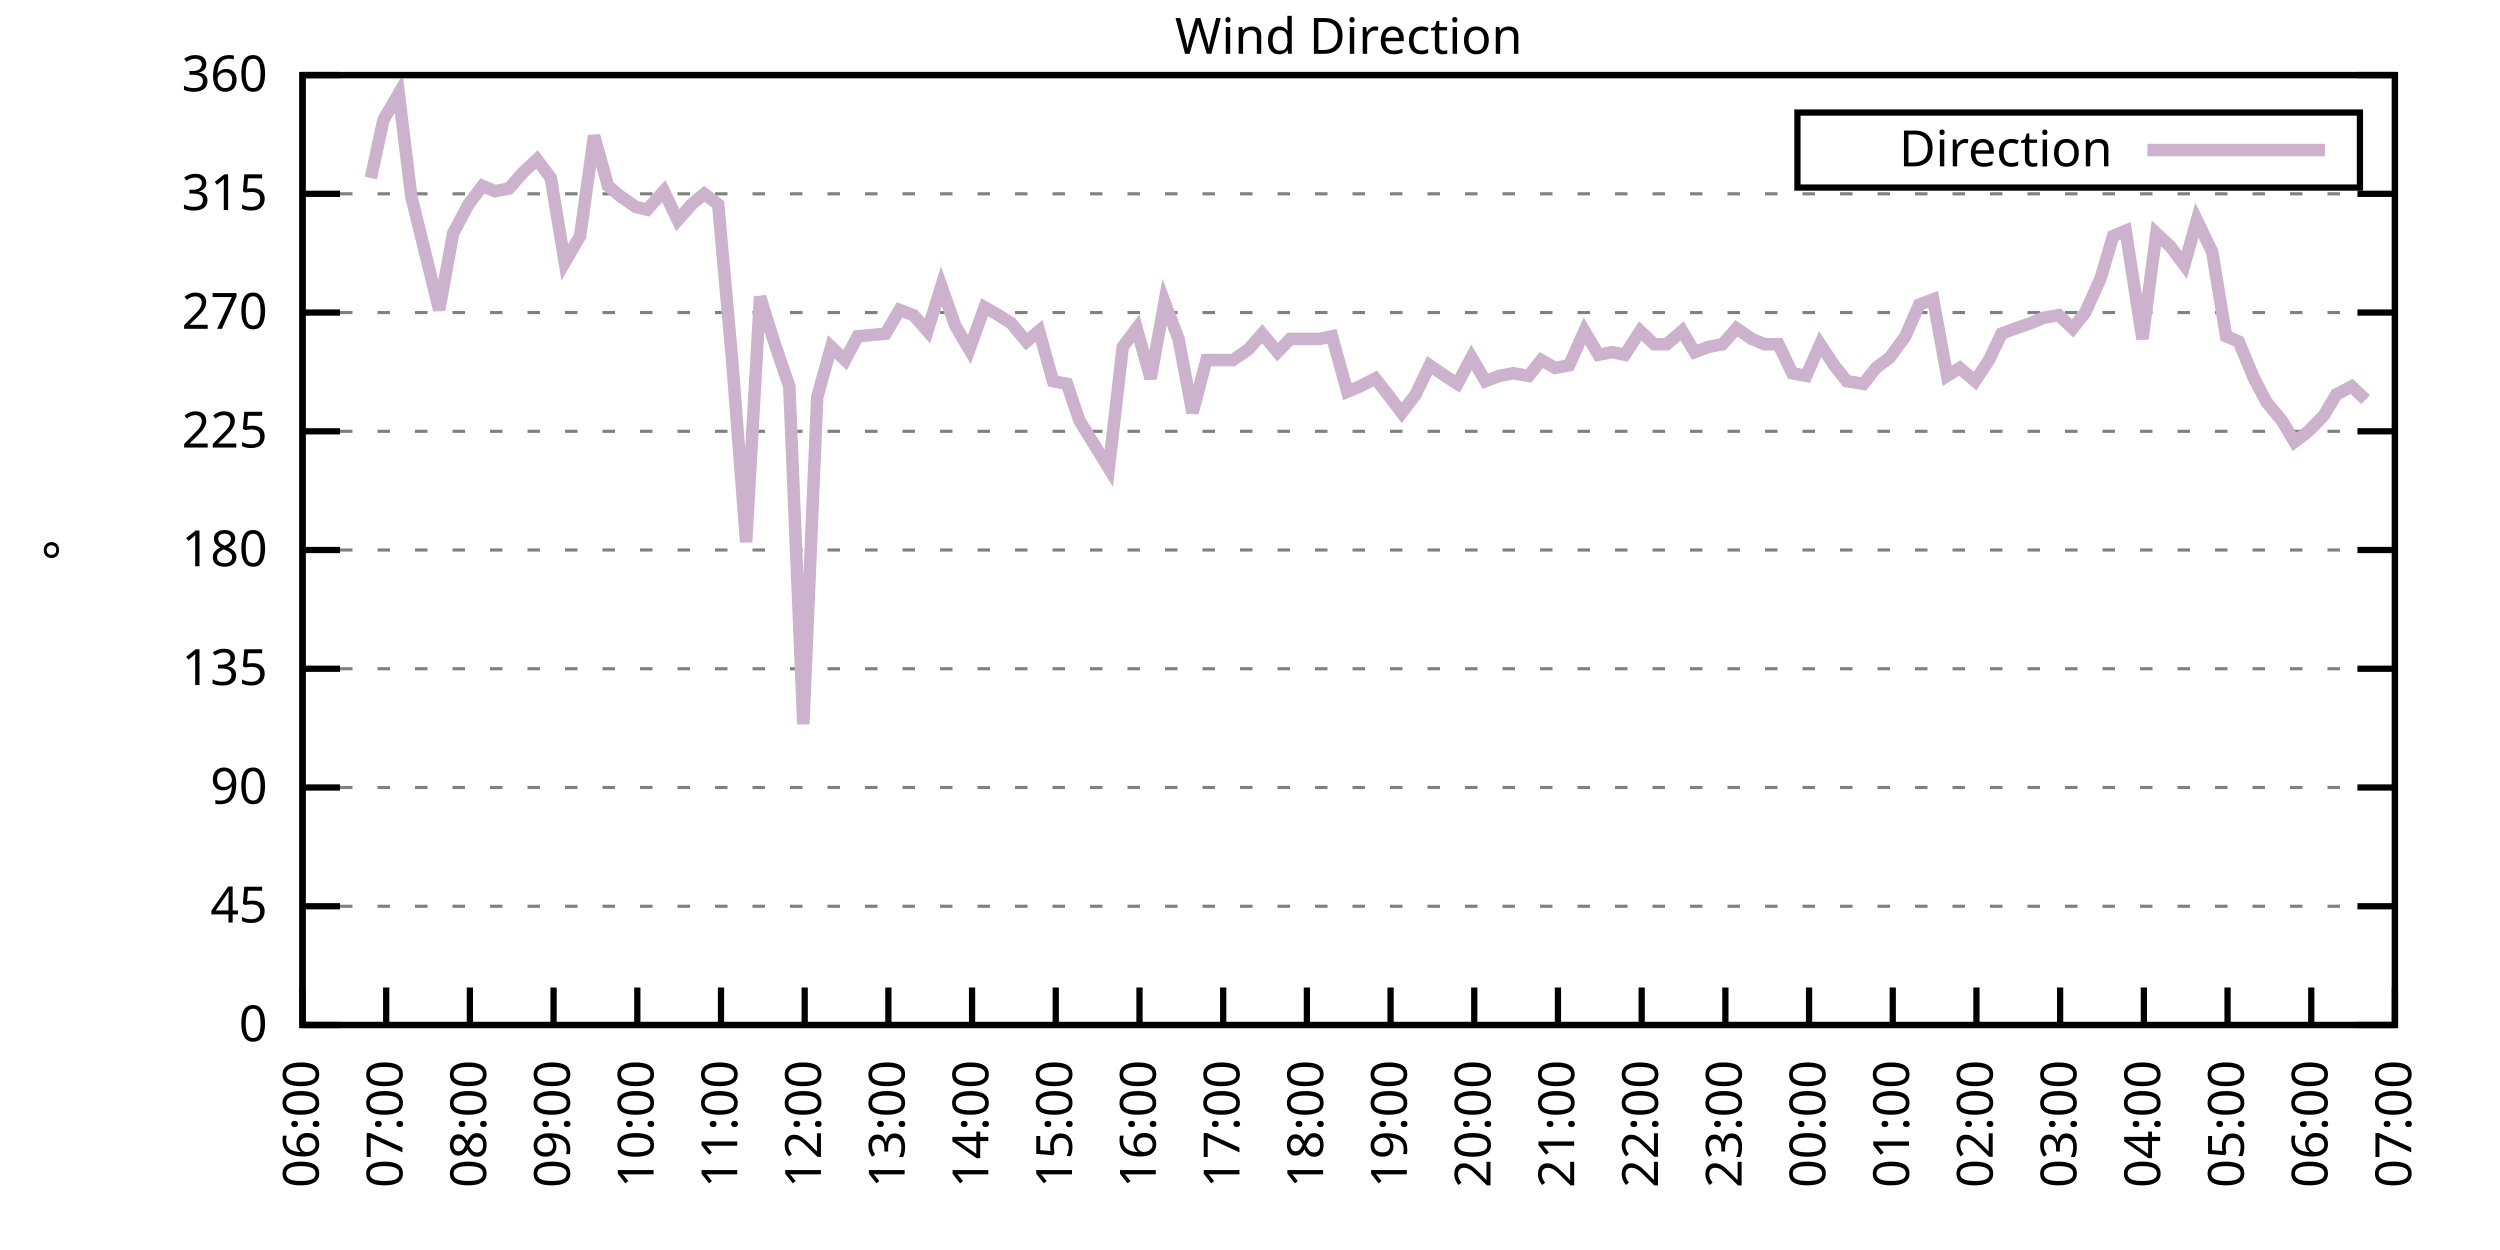
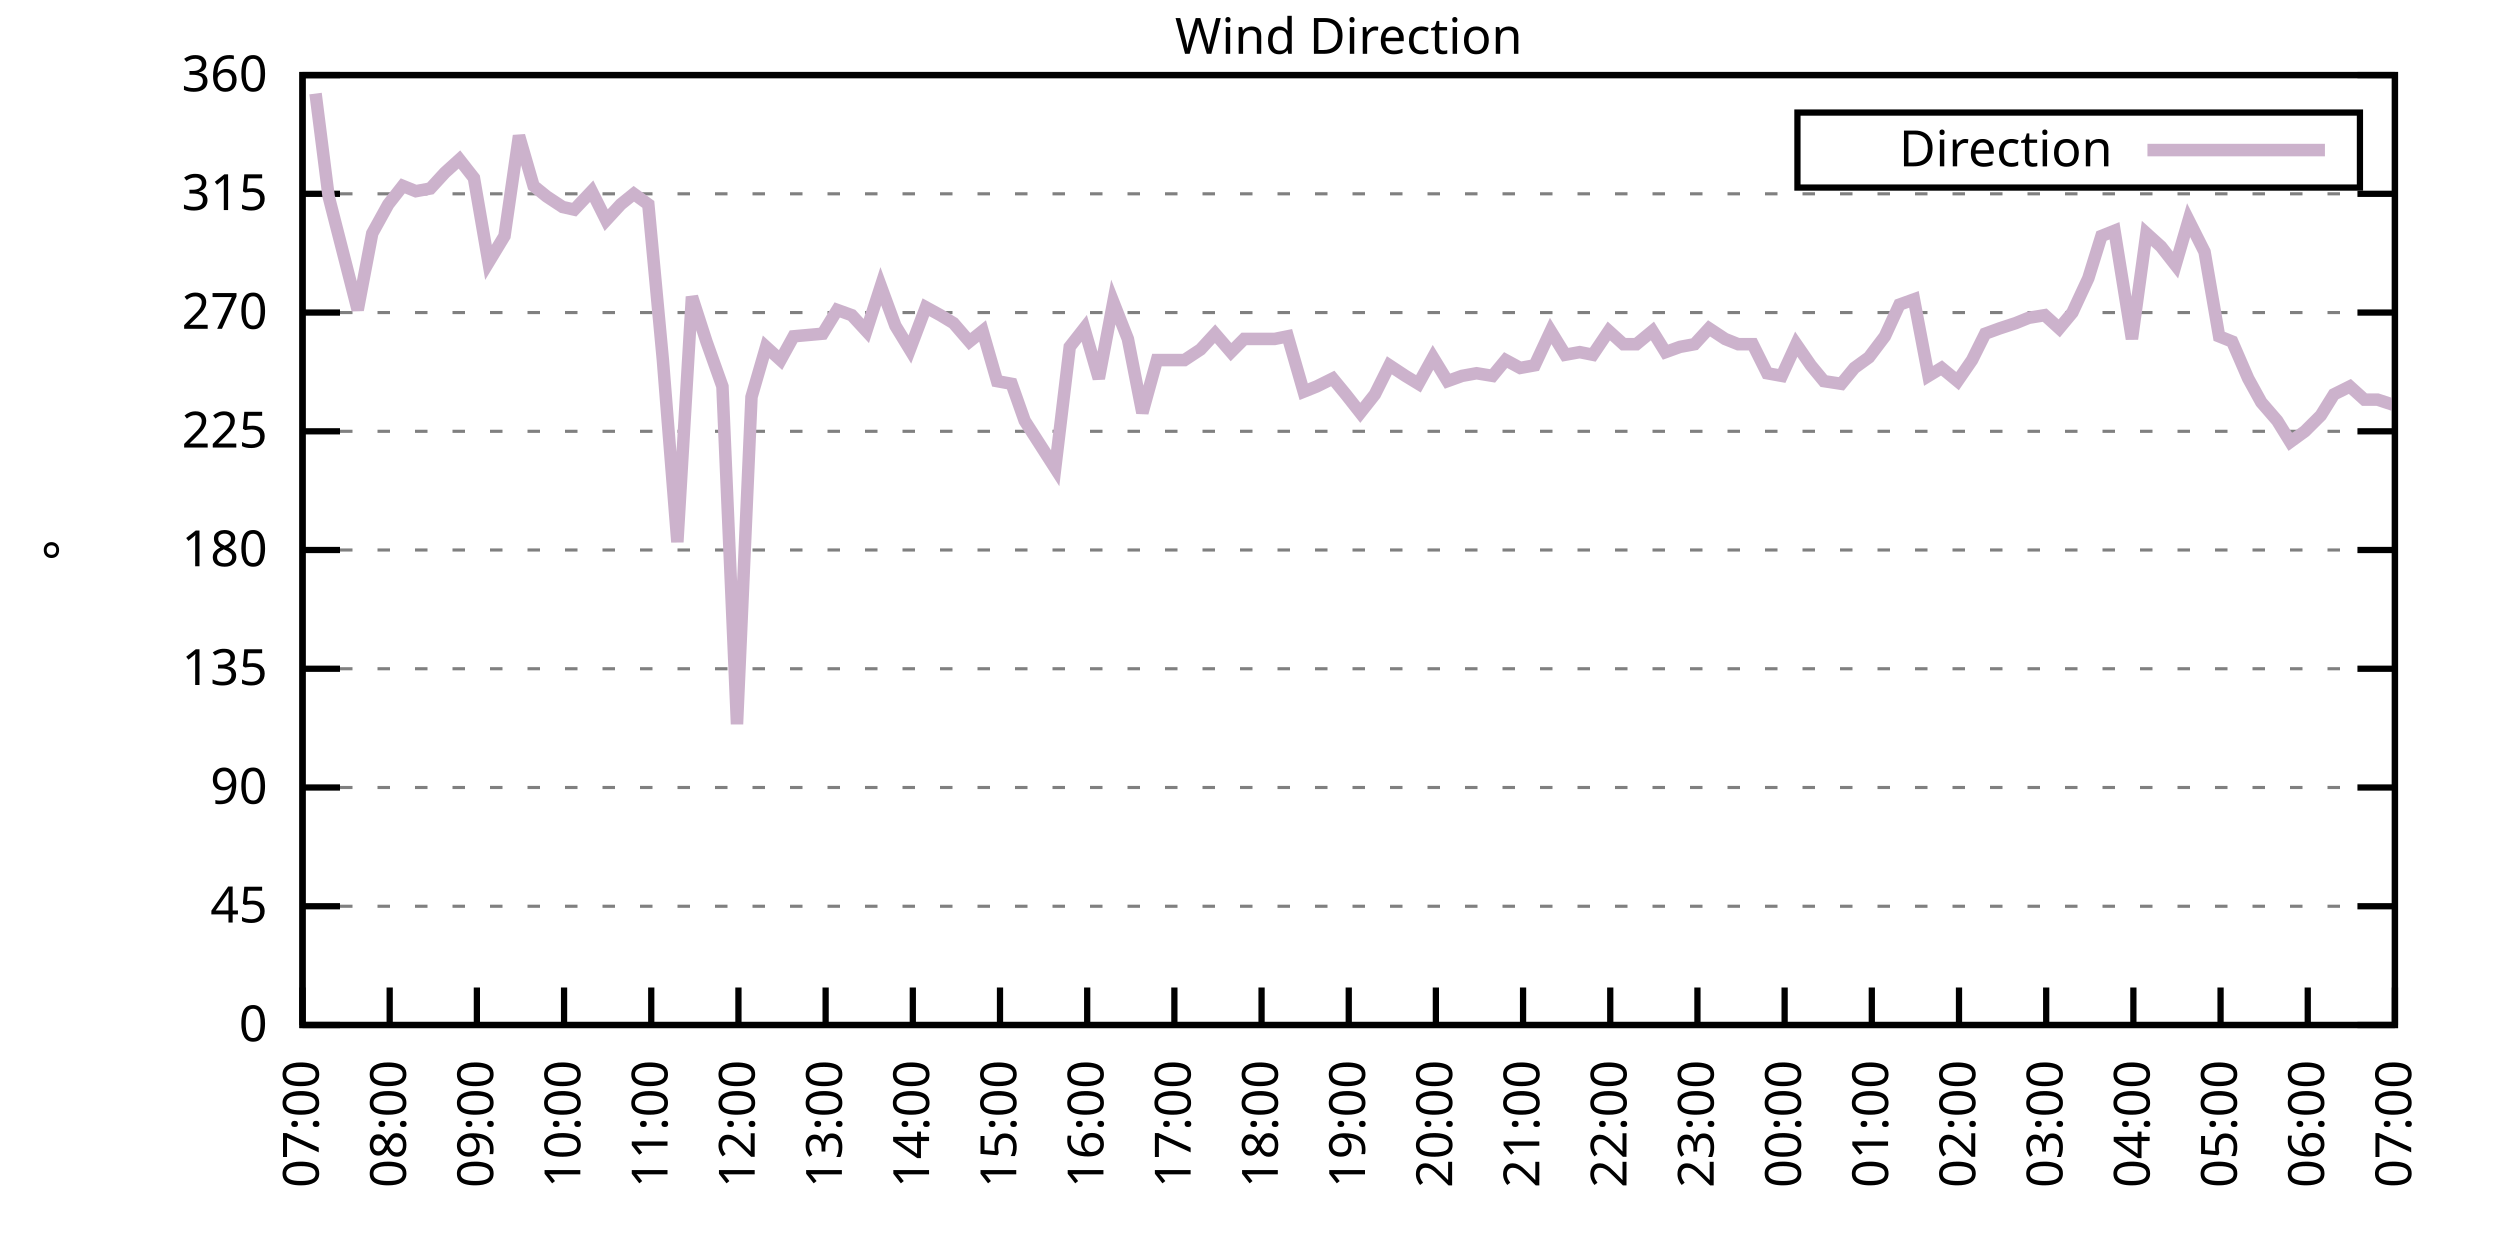
<svg xmlns="http://www.w3.org/2000/svg" xmlns:xlink="http://www.w3.org/1999/xlink" width="400" height="200" viewBox="0 0 400 200">
  <g id="gnuplot_canvas">
    <rect x="0" y="0" width="400" height="200" fill="none" />
    <defs>
      <circle id="gpDot" r="0.5" stroke-width="0.5" stroke="currentColor" />
      <path id="gpPt0" stroke-width="0.333" stroke="currentColor" d="M-1,0 h2 M0,-1 v2" />
      <path id="gpPt1" stroke-width="0.333" stroke="currentColor" d="M-1,-1 L1,1 M1,-1 L-1,1" />
      <path id="gpPt2" stroke-width="0.333" stroke="currentColor" d="M-1,0 L1,0 M0,-1 L0,1 M-1,-1 L1,1 M-1,1 L1,-1" />
      <rect id="gpPt3" stroke-width="0.333" stroke="currentColor" x="-1" y="-1" width="2" height="2" />
      <rect id="gpPt4" stroke-width="0.333" stroke="currentColor" fill="currentColor" x="-1" y="-1" width="2" height="2" />
      <circle id="gpPt5" stroke-width="0.333" stroke="currentColor" cx="0" cy="0" r="1" />
      <use xlink:href="#gpPt5" id="gpPt6" fill="currentColor" stroke="none" />
      <path id="gpPt7" stroke-width="0.333" stroke="currentColor" d="M0,-1.33 L-1.33,0.67 L1.33,0.67 z" />
      <use xlink:href="#gpPt7" id="gpPt8" fill="currentColor" stroke="none" />
      <use xlink:href="#gpPt7" id="gpPt9" stroke="currentColor" transform="rotate(180)" />
      <use xlink:href="#gpPt9" id="gpPt10" fill="currentColor" stroke="none" />
      <use xlink:href="#gpPt3" id="gpPt11" stroke="currentColor" transform="rotate(45)" />
      <use xlink:href="#gpPt11" id="gpPt12" fill="currentColor" stroke="none" />
      <path id="gpPt13" stroke-width="0.333" stroke="currentColor" d="M0,1.330 L1.265,0.411 L0.782,-1.067 L-0.782,-1.076 L-1.265,0.411 z" />
      <use xlink:href="#gpPt13" id="gpPt14" fill="currentColor" stroke="none" />
      <filter id="textbox" filterUnits="objectBoundingBox" x="0" y="0" height="1" width="1">
        <feFlood flood-color="white" flood-opacity="1" result="bgnd" />
        <feComposite in="SourceGraphic" in2="bgnd" operator="atop" />
      </filter>
      <filter id="greybox" filterUnits="objectBoundingBox" x="0" y="0" height="1" width="1">
        <feFlood flood-color="lightgrey" flood-opacity="1" result="grey" />
        <feComposite in="SourceGraphic" in2="grey" operator="atop" />
      </filter>
    </defs>
    <g fill="none" color="white" stroke="currentColor" stroke-width="1.00" stroke-linecap="butt" stroke-linejoin="miter">
</g>
    <g fill="none" color="black" stroke="currentColor" stroke-width="1.00" stroke-linecap="butt" stroke-linejoin="miter">
      <g stroke="none" shape-rendering="crispEdges">
        <polygon fill="rgb(255, 255, 255)" points="48.40,164.00 383.18,164.00 383.18,12.02 48.40,12.02 " />
      </g>
    </g>
    <g fill="none" color="black" stroke="currentColor" stroke-width="1.00" stroke-linecap="butt" stroke-linejoin="miter">
</g>
    <g fill="none" color="black" stroke="black" stroke-width="0.50" stroke-linecap="butt" stroke-linejoin="miter">
</g>
    <g fill="none" color="gray" stroke="currentColor" stroke-width="0.50" stroke-linecap="butt" stroke-linejoin="miter">
      <path stroke="gray" stroke-dasharray="2,4" class="gridline" d="M48.40,164.00 L383.19,164.00  " />
    </g>
    <g fill="none" color="gray" stroke="gray" stroke-width="1.00" stroke-linecap="butt" stroke-linejoin="miter">
</g>
    <g fill="none" color="black" stroke="currentColor" stroke-width="1.00" stroke-linecap="butt" stroke-linejoin="miter">
      <path stroke="black" d="M48.40,164.00 L54.40,164.00 M383.19,164.00 L377.19,164.00  " />
      <g transform="translate(42.80,166.60)" stroke="none" fill="black" font-family="Sans" font-size="8.00" text-anchor="end">
        <text>
          <tspan font-family="Sans"> 0</tspan>
        </text>
      </g>
    </g>
    <g fill="none" color="black" stroke="currentColor" stroke-width="1.00" stroke-linecap="butt" stroke-linejoin="miter">
</g>
    <g fill="none" color="black" stroke="black" stroke-width="0.50" stroke-linecap="butt" stroke-linejoin="miter">
</g>
    <g fill="none" color="gray" stroke="currentColor" stroke-width="0.50" stroke-linecap="butt" stroke-linejoin="miter">
      <path stroke="gray" stroke-dasharray="2,4" class="gridline" d="M48.40,145.00 L383.19,145.00  " />
    </g>
    <g fill="none" color="gray" stroke="gray" stroke-width="1.00" stroke-linecap="butt" stroke-linejoin="miter">
</g>
    <g fill="none" color="black" stroke="currentColor" stroke-width="1.00" stroke-linecap="butt" stroke-linejoin="miter">
      <path stroke="black" d="M48.40,145.00 L54.40,145.00 M383.19,145.00 L377.19,145.00  " />
      <g transform="translate(42.80,147.60)" stroke="none" fill="black" font-family="Sans" font-size="8.00" text-anchor="end">
        <text>
          <tspan font-family="Sans"> 45</tspan>
        </text>
      </g>
    </g>
    <g fill="none" color="black" stroke="currentColor" stroke-width="1.00" stroke-linecap="butt" stroke-linejoin="miter">
</g>
    <g fill="none" color="black" stroke="black" stroke-width="0.50" stroke-linecap="butt" stroke-linejoin="miter">
</g>
    <g fill="none" color="gray" stroke="currentColor" stroke-width="0.50" stroke-linecap="butt" stroke-linejoin="miter">
      <path stroke="gray" stroke-dasharray="2,4" class="gridline" d="M48.40,126.00 L383.19,126.00  " />
    </g>
    <g fill="none" color="gray" stroke="gray" stroke-width="1.00" stroke-linecap="butt" stroke-linejoin="miter">
</g>
    <g fill="none" color="black" stroke="currentColor" stroke-width="1.00" stroke-linecap="butt" stroke-linejoin="miter">
      <path stroke="black" d="M48.40,126.00 L54.40,126.00 M383.19,126.00 L377.19,126.00  " />
      <g transform="translate(42.80,128.60)" stroke="none" fill="black" font-family="Sans" font-size="8.00" text-anchor="end">
        <text>
          <tspan font-family="Sans"> 90</tspan>
        </text>
      </g>
    </g>
    <g fill="none" color="black" stroke="currentColor" stroke-width="1.00" stroke-linecap="butt" stroke-linejoin="miter">
</g>
    <g fill="none" color="black" stroke="black" stroke-width="0.50" stroke-linecap="butt" stroke-linejoin="miter">
</g>
    <g fill="none" color="gray" stroke="currentColor" stroke-width="0.50" stroke-linecap="butt" stroke-linejoin="miter">
      <path stroke="gray" stroke-dasharray="2,4" class="gridline" d="M48.40,107.00 L383.19,107.00  " />
    </g>
    <g fill="none" color="gray" stroke="gray" stroke-width="1.00" stroke-linecap="butt" stroke-linejoin="miter">
</g>
    <g fill="none" color="black" stroke="currentColor" stroke-width="1.00" stroke-linecap="butt" stroke-linejoin="miter">
      <path stroke="black" d="M48.40,107.00 L54.40,107.00 M383.19,107.00 L377.19,107.00  " />
      <g transform="translate(42.80,109.60)" stroke="none" fill="black" font-family="Sans" font-size="8.00" text-anchor="end">
        <text>
          <tspan font-family="Sans"> 135</tspan>
        </text>
      </g>
    </g>
    <g fill="none" color="black" stroke="currentColor" stroke-width="1.00" stroke-linecap="butt" stroke-linejoin="miter">
</g>
    <g fill="none" color="black" stroke="black" stroke-width="0.50" stroke-linecap="butt" stroke-linejoin="miter">
</g>
    <g fill="none" color="gray" stroke="currentColor" stroke-width="0.50" stroke-linecap="butt" stroke-linejoin="miter">
      <path stroke="gray" stroke-dasharray="2,4" class="gridline" d="M48.40,88.00 L383.19,88.00  " />
    </g>
    <g fill="none" color="gray" stroke="gray" stroke-width="1.00" stroke-linecap="butt" stroke-linejoin="miter">
</g>
    <g fill="none" color="black" stroke="currentColor" stroke-width="1.00" stroke-linecap="butt" stroke-linejoin="miter">
      <path stroke="black" d="M48.40,88.00 L54.40,88.00 M383.19,88.00 L377.19,88.00  " />
      <g transform="translate(42.80,90.60)" stroke="none" fill="black" font-family="Sans" font-size="8.00" text-anchor="end">
        <text>
          <tspan font-family="Sans"> 180</tspan>
        </text>
      </g>
    </g>
    <g fill="none" color="black" stroke="currentColor" stroke-width="1.00" stroke-linecap="butt" stroke-linejoin="miter">
</g>
    <g fill="none" color="black" stroke="black" stroke-width="0.50" stroke-linecap="butt" stroke-linejoin="miter">
</g>
    <g fill="none" color="gray" stroke="currentColor" stroke-width="0.50" stroke-linecap="butt" stroke-linejoin="miter">
      <path stroke="gray" stroke-dasharray="2,4" class="gridline" d="M48.40,69.01 L383.19,69.01  " />
    </g>
    <g fill="none" color="gray" stroke="gray" stroke-width="1.00" stroke-linecap="butt" stroke-linejoin="miter">
</g>
    <g fill="none" color="black" stroke="currentColor" stroke-width="1.00" stroke-linecap="butt" stroke-linejoin="miter">
      <path stroke="black" d="M48.40,69.01 L54.40,69.01 M383.19,69.01 L377.19,69.01  " />
      <g transform="translate(42.80,71.61)" stroke="none" fill="black" font-family="Sans" font-size="8.00" text-anchor="end">
        <text>
          <tspan font-family="Sans"> 225</tspan>
        </text>
      </g>
    </g>
    <g fill="none" color="black" stroke="currentColor" stroke-width="1.00" stroke-linecap="butt" stroke-linejoin="miter">
</g>
    <g fill="none" color="black" stroke="black" stroke-width="0.50" stroke-linecap="butt" stroke-linejoin="miter">
</g>
    <g fill="none" color="gray" stroke="currentColor" stroke-width="0.50" stroke-linecap="butt" stroke-linejoin="miter">
      <path stroke="gray" stroke-dasharray="2,4" class="gridline" d="M48.40,50.01 L383.19,50.01  " />
    </g>
    <g fill="none" color="gray" stroke="gray" stroke-width="1.00" stroke-linecap="butt" stroke-linejoin="miter">
</g>
    <g fill="none" color="black" stroke="currentColor" stroke-width="1.00" stroke-linecap="butt" stroke-linejoin="miter">
      <path stroke="black" d="M48.40,50.01 L54.40,50.01 M383.19,50.01 L377.19,50.01  " />
      <g transform="translate(42.80,52.61)" stroke="none" fill="black" font-family="Sans" font-size="8.00" text-anchor="end">
        <text>
          <tspan font-family="Sans"> 270</tspan>
        </text>
      </g>
    </g>
    <g fill="none" color="black" stroke="currentColor" stroke-width="1.00" stroke-linecap="butt" stroke-linejoin="miter">
</g>
    <g fill="none" color="black" stroke="black" stroke-width="0.50" stroke-linecap="butt" stroke-linejoin="miter">
</g>
    <g fill="none" color="gray" stroke="currentColor" stroke-width="0.50" stroke-linecap="butt" stroke-linejoin="miter">
      <path stroke="gray" stroke-dasharray="2,4" class="gridline" d="M48.40,31.01 L383.19,31.01  " />
    </g>
    <g fill="none" color="gray" stroke="gray" stroke-width="1.00" stroke-linecap="butt" stroke-linejoin="miter">
</g>
    <g fill="none" color="black" stroke="currentColor" stroke-width="1.00" stroke-linecap="butt" stroke-linejoin="miter">
      <path stroke="black" d="M48.40,31.01 L54.40,31.01 M383.19,31.01 L377.19,31.01  " />
      <g transform="translate(42.80,33.61)" stroke="none" fill="black" font-family="Sans" font-size="8.00" text-anchor="end">
        <text>
          <tspan font-family="Sans"> 315</tspan>
        </text>
      </g>
    </g>
    <g fill="none" color="black" stroke="currentColor" stroke-width="1.00" stroke-linecap="butt" stroke-linejoin="miter">
</g>
    <g fill="none" color="black" stroke="black" stroke-width="0.50" stroke-linecap="butt" stroke-linejoin="miter">
</g>
    <g fill="none" color="gray" stroke="currentColor" stroke-width="0.50" stroke-linecap="butt" stroke-linejoin="miter">
      <path stroke="gray" stroke-dasharray="2,4" class="gridline" d="M48.40,12.01 L383.19,12.01  " />
    </g>
    <g fill="none" color="gray" stroke="gray" stroke-width="1.00" stroke-linecap="butt" stroke-linejoin="miter">
</g>
    <g fill="none" color="black" stroke="currentColor" stroke-width="1.00" stroke-linecap="butt" stroke-linejoin="miter">
      <path stroke="black" d="M48.40,12.01 L54.40,12.01 M383.19,12.01 L377.19,12.01  " />
      <g transform="translate(42.80,14.61)" stroke="none" fill="black" font-family="Sans" font-size="8.00" text-anchor="end">
        <text>
          <tspan font-family="Sans"> 360</tspan>
        </text>
      </g>
    </g>
    <g fill="none" color="black" stroke="currentColor" stroke-width="1.00" stroke-linecap="butt" stroke-linejoin="miter">
      <path stroke="black" d="M48.40,164.00 L48.40,158.00  " />
      <g transform="translate(51.00,169.60) rotate(270.00)" stroke="none" fill="black" font-family="Sans" font-size="8.00" text-anchor="end">
        <text>
-           <tspan font-family="Sans">06:00</tspan>
-         </text>
-       </g>
-     </g>
-     <g fill="none" color="black" stroke="currentColor" stroke-width="1.00" stroke-linecap="butt" stroke-linejoin="miter">
-       <path stroke="black" d="M61.79,164.00 L61.79,158.00  " />
-       <g transform="translate(64.39,169.60) rotate(270.00)" stroke="none" fill="black" font-family="Sans" font-size="8.00" text-anchor="end">
-         <text>
          <tspan font-family="Sans">07:00</tspan>
        </text>
      </g>
    </g>
    <g fill="none" color="black" stroke="currentColor" stroke-width="1.00" stroke-linecap="butt" stroke-linejoin="miter">
-       <path stroke="black" d="M75.18,164.00 L75.18,158.00  " />
-       <g transform="translate(77.78,169.60) rotate(270.00)" stroke="none" fill="black" font-family="Sans" font-size="8.00" text-anchor="end">
+       <path stroke="black" d="M62.35,164.00 L62.35,158.00  " />
+       <g transform="translate(64.95,169.60) rotate(270.00)" stroke="none" fill="black" font-family="Sans" font-size="8.00" text-anchor="end">
        <text>
          <tspan font-family="Sans">08:00</tspan>
        </text>
      </g>
    </g>
    <g fill="none" color="black" stroke="currentColor" stroke-width="1.00" stroke-linecap="butt" stroke-linejoin="miter">
-       <path stroke="black" d="M88.57,164.00 L88.57,158.00  " />
-       <g transform="translate(91.17,169.60) rotate(270.00)" stroke="none" fill="black" font-family="Sans" font-size="8.00" text-anchor="end">
+       <path stroke="black" d="M76.30,164.00 L76.30,158.00  " />
+       <g transform="translate(78.90,169.60) rotate(270.00)" stroke="none" fill="black" font-family="Sans" font-size="8.00" text-anchor="end">
        <text>
          <tspan font-family="Sans">09:00</tspan>
        </text>
      </g>
    </g>
    <g fill="none" color="black" stroke="currentColor" stroke-width="1.00" stroke-linecap="butt" stroke-linejoin="miter">
-       <path stroke="black" d="M101.97,164.00 L101.97,158.00  " />
-       <g transform="translate(104.57,169.60) rotate(270.00)" stroke="none" fill="black" font-family="Sans" font-size="8.00" text-anchor="end">
+       <path stroke="black" d="M90.25,164.00 L90.25,158.00  " />
+       <g transform="translate(92.85,169.60) rotate(270.00)" stroke="none" fill="black" font-family="Sans" font-size="8.00" text-anchor="end">
        <text>
          <tspan font-family="Sans">10:00</tspan>
        </text>
      </g>
    </g>
    <g fill="none" color="black" stroke="currentColor" stroke-width="1.00" stroke-linecap="butt" stroke-linejoin="miter">
-       <path stroke="black" d="M115.36,164.00 L115.36,158.00  " />
-       <g transform="translate(117.96,169.60) rotate(270.00)" stroke="none" fill="black" font-family="Sans" font-size="8.00" text-anchor="end">
+       <path stroke="black" d="M104.20,164.00 L104.20,158.00  " />
+       <g transform="translate(106.80,169.60) rotate(270.00)" stroke="none" fill="black" font-family="Sans" font-size="8.00" text-anchor="end">
        <text>
          <tspan font-family="Sans">11:00</tspan>
        </text>
      </g>
    </g>
    <g fill="none" color="black" stroke="currentColor" stroke-width="1.00" stroke-linecap="butt" stroke-linejoin="miter">
-       <path stroke="black" d="M128.75,164.00 L128.75,158.00  " />
-       <g transform="translate(131.35,169.60) rotate(270.00)" stroke="none" fill="black" font-family="Sans" font-size="8.00" text-anchor="end">
+       <path stroke="black" d="M118.15,164.00 L118.15,158.00  " />
+       <g transform="translate(120.75,169.60) rotate(270.00)" stroke="none" fill="black" font-family="Sans" font-size="8.00" text-anchor="end">
        <text>
          <tspan font-family="Sans">12:00</tspan>
        </text>
      </g>
    </g>
    <g fill="none" color="black" stroke="currentColor" stroke-width="1.00" stroke-linecap="butt" stroke-linejoin="miter">
-       <path stroke="black" d="M142.14,164.00 L142.14,158.00  " />
-       <g transform="translate(144.74,169.60) rotate(270.00)" stroke="none" fill="black" font-family="Sans" font-size="8.00" text-anchor="end">
+       <path stroke="black" d="M132.10,164.00 L132.10,158.00  " />
+       <g transform="translate(134.70,169.60) rotate(270.00)" stroke="none" fill="black" font-family="Sans" font-size="8.00" text-anchor="end">
        <text>
          <tspan font-family="Sans">13:00</tspan>
        </text>
      </g>
    </g>
    <g fill="none" color="black" stroke="currentColor" stroke-width="1.00" stroke-linecap="butt" stroke-linejoin="miter">
-       <path stroke="black" d="M155.53,164.00 L155.53,158.00  " />
-       <g transform="translate(158.13,169.60) rotate(270.00)" stroke="none" fill="black" font-family="Sans" font-size="8.00" text-anchor="end">
+       <path stroke="black" d="M146.05,164.00 L146.05,158.00  " />
+       <g transform="translate(148.65,169.60) rotate(270.00)" stroke="none" fill="black" font-family="Sans" font-size="8.00" text-anchor="end">
        <text>
          <tspan font-family="Sans">14:00</tspan>
        </text>
      </g>
    </g>
    <g fill="none" color="black" stroke="currentColor" stroke-width="1.00" stroke-linecap="butt" stroke-linejoin="miter">
-       <path stroke="black" d="M168.92,164.00 L168.92,158.00  " />
-       <g transform="translate(171.52,169.60) rotate(270.00)" stroke="none" fill="black" font-family="Sans" font-size="8.00" text-anchor="end">
+       <path stroke="black" d="M160.00,164.00 L160.00,158.00  " />
+       <g transform="translate(162.60,169.60) rotate(270.00)" stroke="none" fill="black" font-family="Sans" font-size="8.00" text-anchor="end">
        <text>
          <tspan font-family="Sans">15:00</tspan>
        </text>
      </g>
    </g>
    <g fill="none" color="black" stroke="currentColor" stroke-width="1.00" stroke-linecap="butt" stroke-linejoin="miter">
-       <path stroke="black" d="M182.32,164.00 L182.32,158.00  " />
-       <g transform="translate(184.92,169.60) rotate(270.00)" stroke="none" fill="black" font-family="Sans" font-size="8.00" text-anchor="end">
+       <path stroke="black" d="M173.95,164.00 L173.95,158.00  " />
+       <g transform="translate(176.55,169.60) rotate(270.00)" stroke="none" fill="black" font-family="Sans" font-size="8.00" text-anchor="end">
        <text>
          <tspan font-family="Sans">16:00</tspan>
        </text>
      </g>
    </g>
    <g fill="none" color="black" stroke="currentColor" stroke-width="1.00" stroke-linecap="butt" stroke-linejoin="miter">
-       <path stroke="black" d="M195.71,164.00 L195.71,158.00  " />
-       <g transform="translate(198.31,169.60) rotate(270.00)" stroke="none" fill="black" font-family="Sans" font-size="8.00" text-anchor="end">
+       <path stroke="black" d="M187.90,164.00 L187.90,158.00  " />
+       <g transform="translate(190.50,169.60) rotate(270.00)" stroke="none" fill="black" font-family="Sans" font-size="8.00" text-anchor="end">
        <text>
          <tspan font-family="Sans">17:00</tspan>
        </text>
      </g>
    </g>
    <g fill="none" color="black" stroke="currentColor" stroke-width="1.00" stroke-linecap="butt" stroke-linejoin="miter">
-       <path stroke="black" d="M209.10,164.00 L209.10,158.00  " />
-       <g transform="translate(211.70,169.60) rotate(270.00)" stroke="none" fill="black" font-family="Sans" font-size="8.00" text-anchor="end">
+       <path stroke="black" d="M201.85,164.00 L201.85,158.00  " />
+       <g transform="translate(204.45,169.60) rotate(270.00)" stroke="none" fill="black" font-family="Sans" font-size="8.00" text-anchor="end">
        <text>
          <tspan font-family="Sans">18:00</tspan>
        </text>
      </g>
    </g>
    <g fill="none" color="black" stroke="currentColor" stroke-width="1.00" stroke-linecap="butt" stroke-linejoin="miter">
-       <path stroke="black" d="M222.49,164.00 L222.49,158.00  " />
-       <g transform="translate(225.09,169.60) rotate(270.00)" stroke="none" fill="black" font-family="Sans" font-size="8.00" text-anchor="end">
+       <path stroke="black" d="M215.80,164.00 L215.80,158.00  " />
+       <g transform="translate(218.40,169.60) rotate(270.00)" stroke="none" fill="black" font-family="Sans" font-size="8.00" text-anchor="end">
        <text>
          <tspan font-family="Sans">19:00</tspan>
        </text>
      </g>
    </g>
    <g fill="none" color="black" stroke="currentColor" stroke-width="1.00" stroke-linecap="butt" stroke-linejoin="miter">
-       <path stroke="black" d="M235.88,164.00 L235.88,158.00  " />
-       <g transform="translate(238.48,169.60) rotate(270.00)" stroke="none" fill="black" font-family="Sans" font-size="8.00" text-anchor="end">
+       <path stroke="black" d="M229.74,164.00 L229.74,158.00  " />
+       <g transform="translate(232.34,169.60) rotate(270.00)" stroke="none" fill="black" font-family="Sans" font-size="8.00" text-anchor="end">
        <text>
          <tspan font-family="Sans">20:00</tspan>
        </text>
      </g>
    </g>
    <g fill="none" color="black" stroke="currentColor" stroke-width="1.00" stroke-linecap="butt" stroke-linejoin="miter">
-       <path stroke="black" d="M249.27,164.00 L249.27,158.00  " />
-       <g transform="translate(251.87,169.60) rotate(270.00)" stroke="none" fill="black" font-family="Sans" font-size="8.00" text-anchor="end">
+       <path stroke="black" d="M243.69,164.00 L243.69,158.00  " />
+       <g transform="translate(246.29,169.60) rotate(270.00)" stroke="none" fill="black" font-family="Sans" font-size="8.00" text-anchor="end">
        <text>
          <tspan font-family="Sans">21:00</tspan>
        </text>
      </g>
    </g>
    <g fill="none" color="black" stroke="currentColor" stroke-width="1.00" stroke-linecap="butt" stroke-linejoin="miter">
-       <path stroke="black" d="M262.67,164.00 L262.67,158.00  " />
-       <g transform="translate(265.27,169.60) rotate(270.00)" stroke="none" fill="black" font-family="Sans" font-size="8.00" text-anchor="end">
+       <path stroke="black" d="M257.64,164.00 L257.64,158.00  " />
+       <g transform="translate(260.24,169.60) rotate(270.00)" stroke="none" fill="black" font-family="Sans" font-size="8.00" text-anchor="end">
        <text>
          <tspan font-family="Sans">22:00</tspan>
        </text>
      </g>
    </g>
    <g fill="none" color="black" stroke="currentColor" stroke-width="1.00" stroke-linecap="butt" stroke-linejoin="miter">
-       <path stroke="black" d="M276.06,164.00 L276.06,158.00  " />
-       <g transform="translate(278.66,169.60) rotate(270.00)" stroke="none" fill="black" font-family="Sans" font-size="8.00" text-anchor="end">
+       <path stroke="black" d="M271.59,164.00 L271.59,158.00  " />
+       <g transform="translate(274.19,169.60) rotate(270.00)" stroke="none" fill="black" font-family="Sans" font-size="8.00" text-anchor="end">
        <text>
          <tspan font-family="Sans">23:00</tspan>
        </text>
      </g>
    </g>
    <g fill="none" color="black" stroke="currentColor" stroke-width="1.00" stroke-linecap="butt" stroke-linejoin="miter">
-       <path stroke="black" d="M289.45,164.00 L289.45,158.00  " />
-       <g transform="translate(292.05,169.60) rotate(270.00)" stroke="none" fill="black" font-family="Sans" font-size="8.00" text-anchor="end">
+       <path stroke="black" d="M285.54,164.00 L285.54,158.00  " />
+       <g transform="translate(288.14,169.60) rotate(270.00)" stroke="none" fill="black" font-family="Sans" font-size="8.00" text-anchor="end">
        <text>
          <tspan font-family="Sans">00:00</tspan>
        </text>
      </g>
    </g>
    <g fill="none" color="black" stroke="currentColor" stroke-width="1.00" stroke-linecap="butt" stroke-linejoin="miter">
-       <path stroke="black" d="M302.84,164.00 L302.84,158.00  " />
-       <g transform="translate(305.44,169.60) rotate(270.00)" stroke="none" fill="black" font-family="Sans" font-size="8.00" text-anchor="end">
+       <path stroke="black" d="M299.49,164.00 L299.49,158.00  " />
+       <g transform="translate(302.09,169.60) rotate(270.00)" stroke="none" fill="black" font-family="Sans" font-size="8.00" text-anchor="end">
        <text>
          <tspan font-family="Sans">01:00</tspan>
        </text>
      </g>
    </g>
    <g fill="none" color="black" stroke="currentColor" stroke-width="1.00" stroke-linecap="butt" stroke-linejoin="miter">
-       <path stroke="black" d="M316.23,164.00 L316.23,158.00  " />
-       <g transform="translate(318.83,169.60) rotate(270.00)" stroke="none" fill="black" font-family="Sans" font-size="8.00" text-anchor="end">
+       <path stroke="black" d="M313.44,164.00 L313.44,158.00  " />
+       <g transform="translate(316.04,169.60) rotate(270.00)" stroke="none" fill="black" font-family="Sans" font-size="8.00" text-anchor="end">
        <text>
          <tspan font-family="Sans">02:00</tspan>
        </text>
      </g>
    </g>
    <g fill="none" color="black" stroke="currentColor" stroke-width="1.00" stroke-linecap="butt" stroke-linejoin="miter">
-       <path stroke="black" d="M329.62,164.00 L329.62,158.00  " />
-       <g transform="translate(332.22,169.60) rotate(270.00)" stroke="none" fill="black" font-family="Sans" font-size="8.00" text-anchor="end">
+       <path stroke="black" d="M327.39,164.00 L327.39,158.00  " />
+       <g transform="translate(329.99,169.60) rotate(270.00)" stroke="none" fill="black" font-family="Sans" font-size="8.00" text-anchor="end">
        <text>
          <tspan font-family="Sans">03:00</tspan>
        </text>
      </g>
    </g>
    <g fill="none" color="black" stroke="currentColor" stroke-width="1.00" stroke-linecap="butt" stroke-linejoin="miter">
-       <path stroke="black" d="M343.02,164.00 L343.02,158.00  " />
-       <g transform="translate(345.62,169.60) rotate(270.00)" stroke="none" fill="black" font-family="Sans" font-size="8.00" text-anchor="end">
+       <path stroke="black" d="M341.34,164.00 L341.34,158.00  " />
+       <g transform="translate(343.94,169.60) rotate(270.00)" stroke="none" fill="black" font-family="Sans" font-size="8.00" text-anchor="end">
        <text>
          <tspan font-family="Sans">04:00</tspan>
        </text>
      </g>
    </g>
    <g fill="none" color="black" stroke="currentColor" stroke-width="1.00" stroke-linecap="butt" stroke-linejoin="miter">
-       <path stroke="black" d="M356.41,164.00 L356.41,158.00  " />
-       <g transform="translate(359.01,169.60) rotate(270.00)" stroke="none" fill="black" font-family="Sans" font-size="8.00" text-anchor="end">
+       <path stroke="black" d="M355.29,164.00 L355.29,158.00  " />
+       <g transform="translate(357.89,169.60) rotate(270.00)" stroke="none" fill="black" font-family="Sans" font-size="8.00" text-anchor="end">
        <text>
          <tspan font-family="Sans">05:00</tspan>
        </text>
      </g>
    </g>
    <g fill="none" color="black" stroke="currentColor" stroke-width="1.00" stroke-linecap="butt" stroke-linejoin="miter">
-       <path stroke="black" d="M369.80,164.00 L369.80,158.00  " />
-       <g transform="translate(372.40,169.60) rotate(270.00)" stroke="none" fill="black" font-family="Sans" font-size="8.00" text-anchor="end">
+       <path stroke="black" d="M369.24,164.00 L369.24,158.00  " />
+       <g transform="translate(371.84,169.60) rotate(270.00)" stroke="none" fill="black" font-family="Sans" font-size="8.00" text-anchor="end">
        <text>
          <tspan font-family="Sans">06:00</tspan>
        </text>
      </g>
    </g>
    <g fill="none" color="black" stroke="currentColor" stroke-width="1.00" stroke-linecap="butt" stroke-linejoin="miter">
      <path stroke="black" d="M383.19,164.00 L383.19,158.00  " />
      <g transform="translate(385.79,169.60) rotate(270.00)" stroke="none" fill="black" font-family="Sans" font-size="8.00" text-anchor="end">
        <text>
          <tspan font-family="Sans">07:00</tspan>
        </text>
      </g>
    </g>
    <g fill="none" color="black" stroke="currentColor" stroke-width="1.00" stroke-linecap="butt" stroke-linejoin="miter">
</g>
    <g fill="none" color="black" stroke="currentColor" stroke-width="1.00" stroke-linecap="butt" stroke-linejoin="miter">
      <path stroke="black" d="M48.40,12.01 L48.40,164.00 L383.19,164.00 L383.19,12.01 L48.40,12.01 Z  " />
    </g>
    <g fill="none" color="black" stroke="currentColor" stroke-width="1.00" stroke-linecap="butt" stroke-linejoin="miter">
</g>
    <g fill="none" color="black" stroke="currentColor" stroke-width="1.00" stroke-linecap="butt" stroke-linejoin="miter">
      <path stroke="black" d="M287.59,30.01 L287.59,18.01 L377.59,18.01 L377.59,30.01 L287.59,30.01 Z  " />
    </g>
    <g id="Wind_direction_plot_1">
      <g fill="none" color="white" stroke="black" stroke-width="2.00" stroke-linecap="butt" stroke-linejoin="miter">
</g>
      <g fill="none" color="black" stroke="currentColor" stroke-width="2.00" stroke-linecap="butt" stroke-linejoin="miter">
        <g transform="translate(337.99,26.61)" stroke="none" fill="black" font-family="Sans" font-size="8.00" text-anchor="end">
          <text>
            <tspan font-family="Sans">Direction</tspan>
          </text>
        </g>
      </g>
      <g fill="none" color="black" stroke="currentColor" stroke-width="2.00" stroke-linecap="butt" stroke-linejoin="miter">
-         <path stroke="rgb(204, 178, 204)" d="M343.59,24.01 L371.99,24.01 M59.34,28.48 L61.35,19.19 L63.80,14.97 L65.81,31.43 L70.27,49.59 L72.50,37.34   L74.96,32.70 L77.19,29.74 L79.20,30.59 L81.43,30.16 L83.66,27.63 L85.90,25.52 L88.13,28.48 L90.36,41.99   L92.82,37.76 L95.05,21.72 L97.28,29.74 L99.29,31.43 L101.74,33.12 L103.53,33.54 L106.21,30.59 L108.44,35.23   L110.67,32.70 L112.68,31.01 L114.91,32.70 L117.14,57.61 L119.38,86.74 L121.61,47.47 L123.84,54.65 L126.29,61.83   L128.53,115.87 L130.76,63.52 L132.99,55.50 L135.22,57.61 L137.23,53.81 L141.69,53.39 L143.93,49.59 L146.16,50.43   L148.39,52.96 L150.62,45.79 L152.85,52.12 L155.09,55.92 L157.54,49.16 L159.77,50.43 L161.78,51.70 L164.24,54.65   L166.25,52.96 L168.48,60.98 L170.71,61.41 L172.72,67.32 L177.41,74.92 L179.64,55.50 L181.87,52.54 L184.10,60.56   L186.33,48.32 L188.57,54.23 L190.80,66.05 L193.03,57.61 L195.26,57.61 L197.27,57.61 L199.73,55.92 L201.96,53.39   L204.41,56.34 L206.42,54.23 L208.88,54.23 L211.11,54.23 L213.12,53.81 L215.57,62.67 L217.58,61.83 L220.04,60.56   L222.04,63.10 L224.28,66.05 L226.51,63.10 L228.74,58.45 L231.20,60.14 L233.20,61.41 L235.44,57.18 L237.67,60.98   L239.90,60.14 L242.13,59.72 L244.59,60.14 L246.60,57.61 L248.83,58.87 L251.06,58.45 L253.51,52.96 L255.75,56.76   L257.98,56.34 L259.99,56.76 L262.44,52.96 L264.67,55.07 L266.68,55.07 L269.14,52.96 L271.15,56.34 L273.38,55.50   L275.61,55.07 L277.84,52.54 L280.30,54.23 L282.31,55.07 L284.54,55.07 L286.77,59.72 L289.00,60.14 L291.23,55.07   L293.47,58.45 L295.48,60.98 L298.15,61.41 L300.16,58.87 L302.39,57.18 L304.85,53.81 L307.08,48.74 L309.31,47.90   L311.54,60.14 L313.55,58.87 L316.01,60.98 L318.24,57.61 L320.25,53.39 L322.48,52.54 L324.94,51.70 L326.95,50.85   L329.40,50.43 L331.63,52.54 L333.64,50.01 L336.10,44.52 L338.10,37.76 L340.11,36.92 L342.79,54.23 L345.02,37.34   L347.26,39.45 L349.49,42.41 L351.50,35.23 L353.95,40.30 L356.18,53.81 L358.19,54.65 L360.65,60.56 L362.66,64.36   L365.11,67.32 L367.12,70.70 L369.35,69.01 L371.81,66.47 L373.82,63.10 L376.27,61.83 L378.50,63.94  " />
+         <path stroke="rgb(204, 178, 204)" d="M343.59,24.01 L371.99,24.01 M50.49,14.97 L52.58,31.43 L57.23,49.59 L59.56,37.34 L62.12,32.70 L64.44,29.74   L66.53,30.59 L68.86,30.16 L71.18,27.63 L73.51,25.52 L75.83,28.48 L78.16,41.99 L80.72,37.76 L83.04,21.72   L85.37,29.74 L87.46,31.43 L90.02,33.12 L91.88,33.54 L94.67,30.59 L96.99,35.23 L99.32,32.70 L101.41,31.01   L103.73,32.70 L106.06,57.61 L108.38,86.74 L110.71,47.47 L113.03,54.65 L115.59,61.83 L117.92,115.87 L120.24,63.52   L122.57,55.50 L124.89,57.61 L126.98,53.81 L131.63,53.39 L133.96,49.59 L136.28,50.43 L138.61,52.96 L140.93,45.79   L143.26,52.12 L145.58,55.92 L148.14,49.16 L150.46,50.43 L152.56,51.70 L155.11,54.65 L157.21,52.96 L159.53,60.98   L161.86,61.41 L163.95,67.32 L168.83,74.92 L171.16,55.50 L173.48,52.54 L175.81,60.56 L178.13,48.32 L180.46,54.23   L182.78,66.05 L185.11,57.61 L187.43,57.61 L189.52,57.61 L192.08,55.92 L194.41,53.39 L196.96,56.34 L199.06,54.23   L201.61,54.23 L203.94,54.23 L206.03,53.81 L208.59,62.67 L210.68,61.83 L213.24,60.56 L215.33,63.10 L217.65,66.05   L219.98,63.10 L222.30,58.45 L224.86,60.14 L226.95,61.41 L229.28,57.18 L231.60,60.98 L233.93,60.14 L236.25,59.72   L238.81,60.14 L240.90,57.61 L243.23,58.87 L245.55,58.45 L248.11,52.96 L250.44,56.76 L252.76,56.34 L254.85,56.76   L257.41,52.96 L259.74,55.07 L261.83,55.07 L264.39,52.96 L266.48,56.34 L268.80,55.50 L271.13,55.07 L273.45,52.54   L276.01,54.23 L278.10,55.07 L280.43,55.07 L282.75,59.72 L285.08,60.14 L287.40,55.07 L289.73,58.45 L291.82,60.98   L294.61,61.41 L296.70,58.87 L299.03,57.18 L301.58,53.81 L303.91,48.74 L306.23,47.90 L308.56,60.14 L310.65,58.87   L313.21,60.98 L315.53,57.61 L317.63,53.39 L319.95,52.54 L322.51,51.70 L324.60,50.85 L327.16,50.43 L329.48,52.54   L331.58,50.01 L334.13,44.52 L336.23,37.76 L338.32,36.92 L341.11,54.23 L343.43,37.34 L345.76,39.45 L348.08,42.41   L350.18,35.23 L352.73,40.30 L355.06,53.81 L357.15,54.65 L359.71,60.56 L361.80,64.36 L364.36,67.32 L366.45,70.70   L368.78,69.01 L371.33,66.47 L373.43,63.10 L375.98,61.83 L378.31,63.94 L380.40,63.94 L382.96,64.78  " />
      </g>
    </g>
    <g fill="none" color="black" stroke="currentColor" stroke-width="2.00" stroke-linecap="butt" stroke-linejoin="miter">
</g>
    <g fill="none" color="black" stroke="black" stroke-width="1.00" stroke-linecap="butt" stroke-linejoin="miter">
</g>
    <g fill="none" color="black" stroke="currentColor" stroke-width="1.00" stroke-linecap="butt" stroke-linejoin="miter">
      <path stroke="black" d="M48.40,12.01 L48.40,164.00 L383.19,164.00 L383.19,12.01 L48.40,12.01 Z  " />
      <g transform="translate(12.80,88.01) rotate(270.00)" stroke="none" fill="black" font-family="Sans" font-size="8.00" text-anchor="middle">
        <text>
          <tspan font-family="Sans">°</tspan>
        </text>
      </g>
    </g>
    <g fill="none" color="black" stroke="currentColor" stroke-width="1.00" stroke-linecap="butt" stroke-linejoin="miter">
</g>
    <g fill="none" color="black" stroke="currentColor" stroke-width="1.00" stroke-linecap="butt" stroke-linejoin="miter">
      <g transform="translate(215.79,8.61)" stroke="none" fill="black" font-family="Sans" font-size="8.00" text-anchor="middle">
        <text>
          <tspan font-family="Sans">Wind Direction</tspan>
        </text>
      </g>
    </g>
    <g fill="none" color="black" stroke="currentColor" stroke-width="1.00" stroke-linecap="butt" stroke-linejoin="miter">
</g>
  </g>
</svg>
